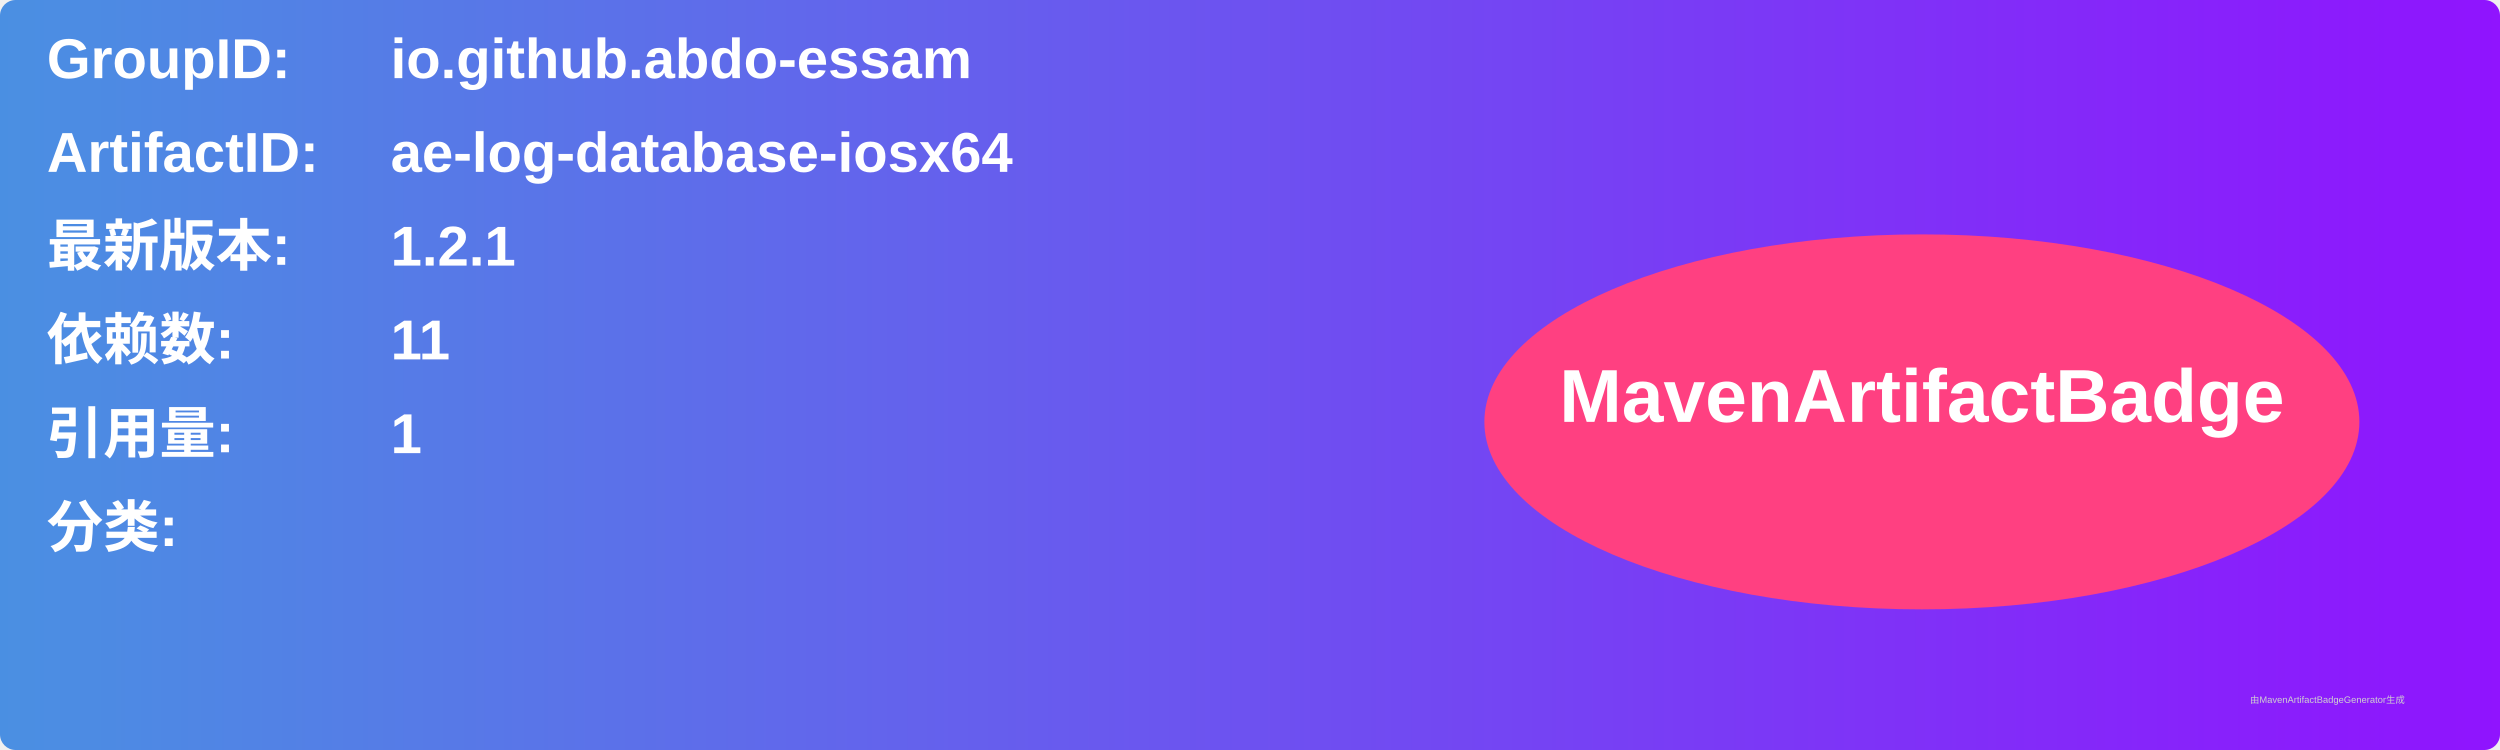
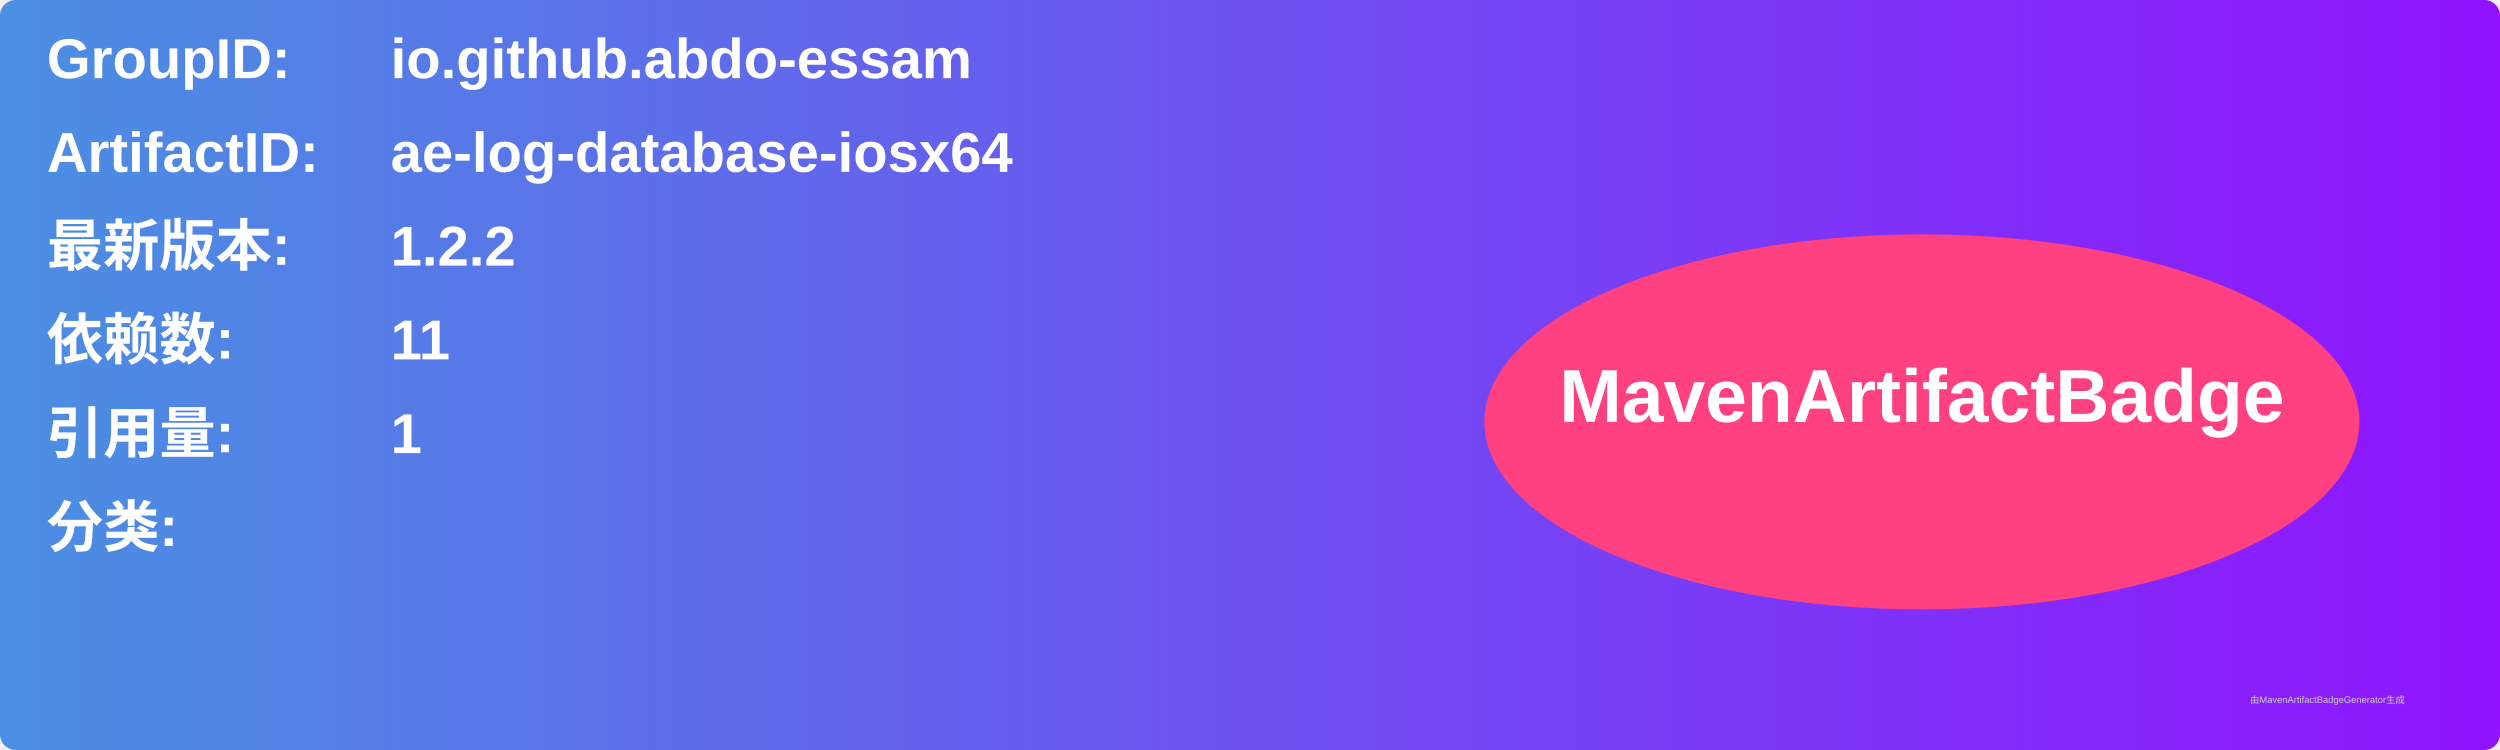
<svg xmlns="http://www.w3.org/2000/svg" width="800" height="240" viewBox="0 0 800 240">
  <linearGradient id="grad" x1="0%" y1="0%" x2="100%" y2="0%">
    <stop offset="0%" stop-color="#4a90e2" />
    <stop offset="100%" stop-color="#9013fe" />
  </linearGradient>
  <rect width="100%" height="100%" rx="5" ry="5" fill="url(#grad)" />
  <g transform="translate(15, 15)">
    <text x="0" y="10" font-family="Arial" font-size="18" fill="white" font-weight="bold" width="260">GroupID:</text>
    <text x="110" y="10" font-family="Arial" font-size="18" fill="white" font-weight="bold" width="460">io.github.abdo-essam</text>
    <text x="0" y="40" font-family="Arial" font-size="18" fill="white" font-weight="bold" width="260">ArtifactID:</text>
    <text x="110" y="40" font-family="Arial" font-size="18" fill="white" font-weight="bold" width="460">ae-log-database-iosx64</text>
    <text x="0" y="70" font-family="Arial" font-size="18" fill="white" font-weight="bold">最新版本:</text>
    <text x="110" y="70" font-family="Arial" font-size="18" fill="white" font-weight="bold">
-       <tspan font-weight="bold">1.2.1</tspan>
+       <tspan font-weight="bold">1.2.2</tspan>
    </text>
    <text x="0" y="100" font-family="Arial" font-size="18" fill="white" font-weight="bold">依赖数: </text>
    <text x="110" y="100" font-family="Arial" font-size="18" fill="white">
      <tspan font-weight="bold">11</tspan>
    </text>
    <text x="0" y="130" font-family="Arial" font-size="18" fill="white" font-weight="bold">引用量: </text>
    <text x="110" y="130" font-family="Arial" font-size="18" fill="white">
      <tspan font-weight="bold">1</tspan>
    </text>
    <text x="0" y="160" font-family="Arial" font-size="18" fill="white" font-weight="bold">分类:</text>
    <text x="10" y="190" font-family="Arial" font-size="10" fill="white">
      <tspan font-weight="bold" />
    </text>
    <ellipse cx="600" cy="120" rx="140" ry="60" fill="#ff4081" />
    <text x="600" y="120" text-anchor="middle" font-family="Arial" font-size="24" fill="white" font-weight="bold">MavenArtifactBadge</text>
  </g>
  <text x="720" y="225" font-family="Arial" font-size="3" fill="#d0d0d0">由MavenArtifactBadgeGenerator生成</text>
</svg>
